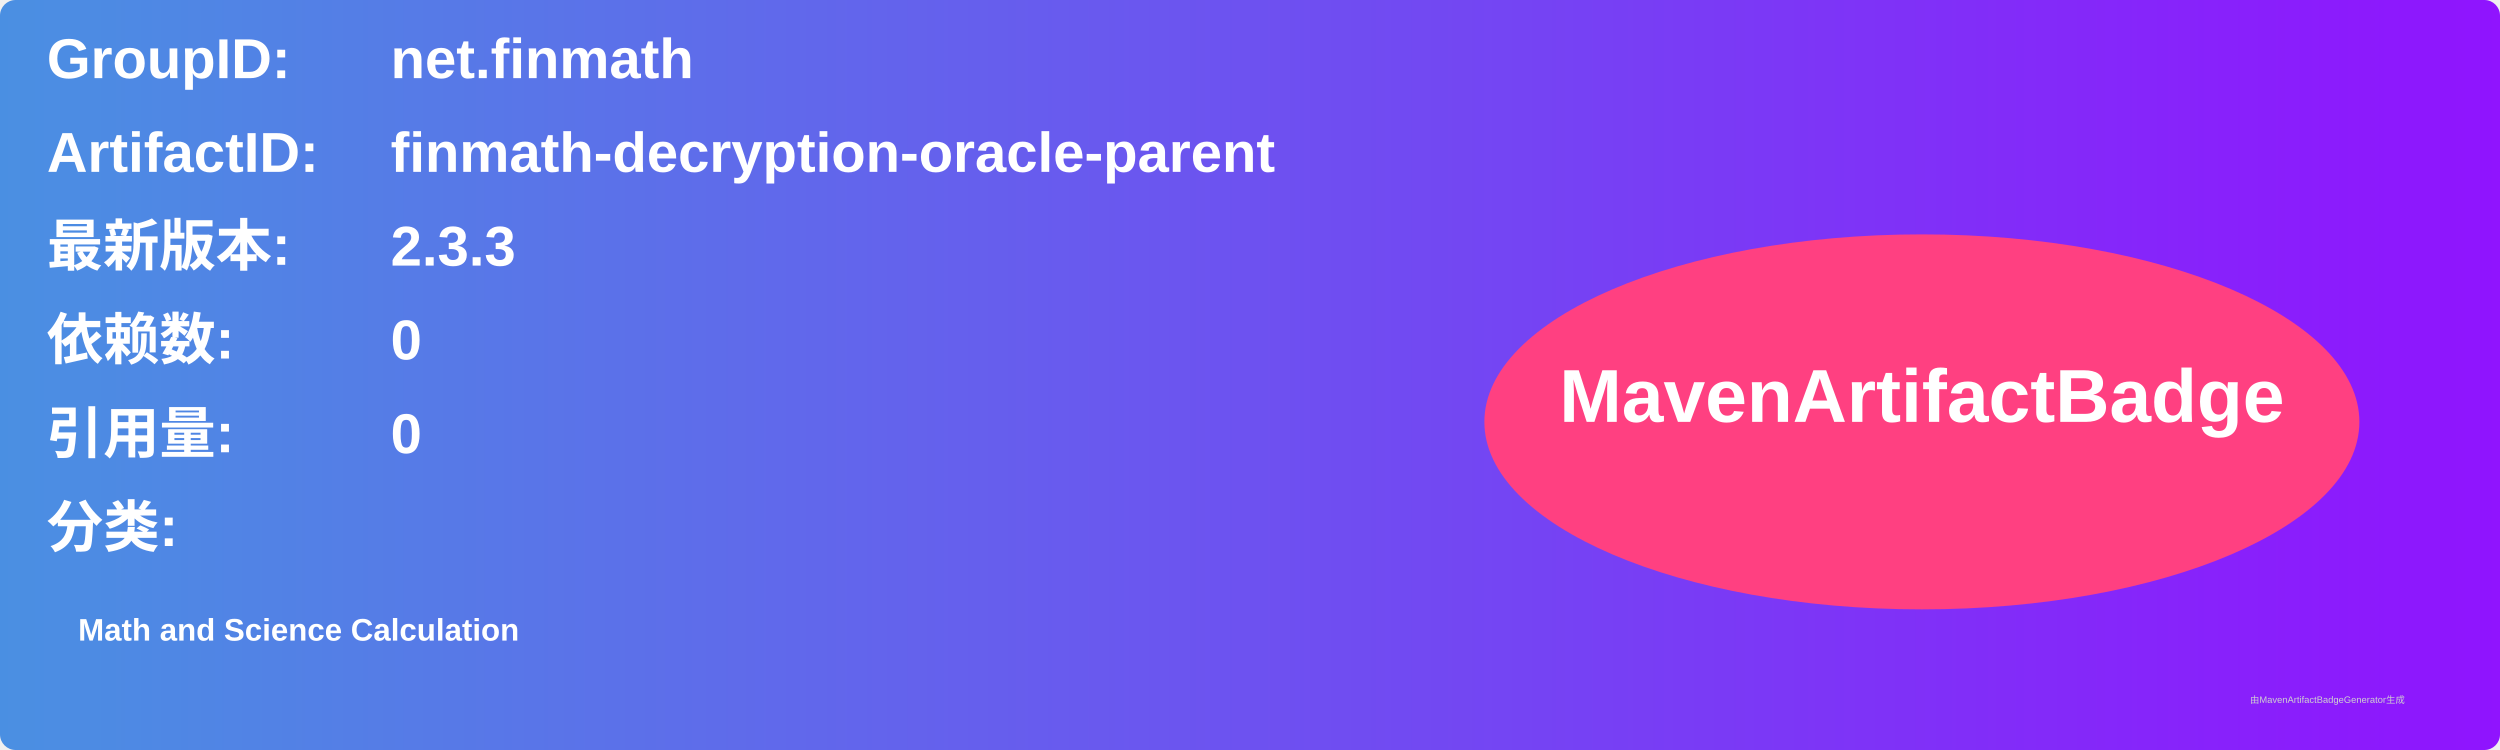
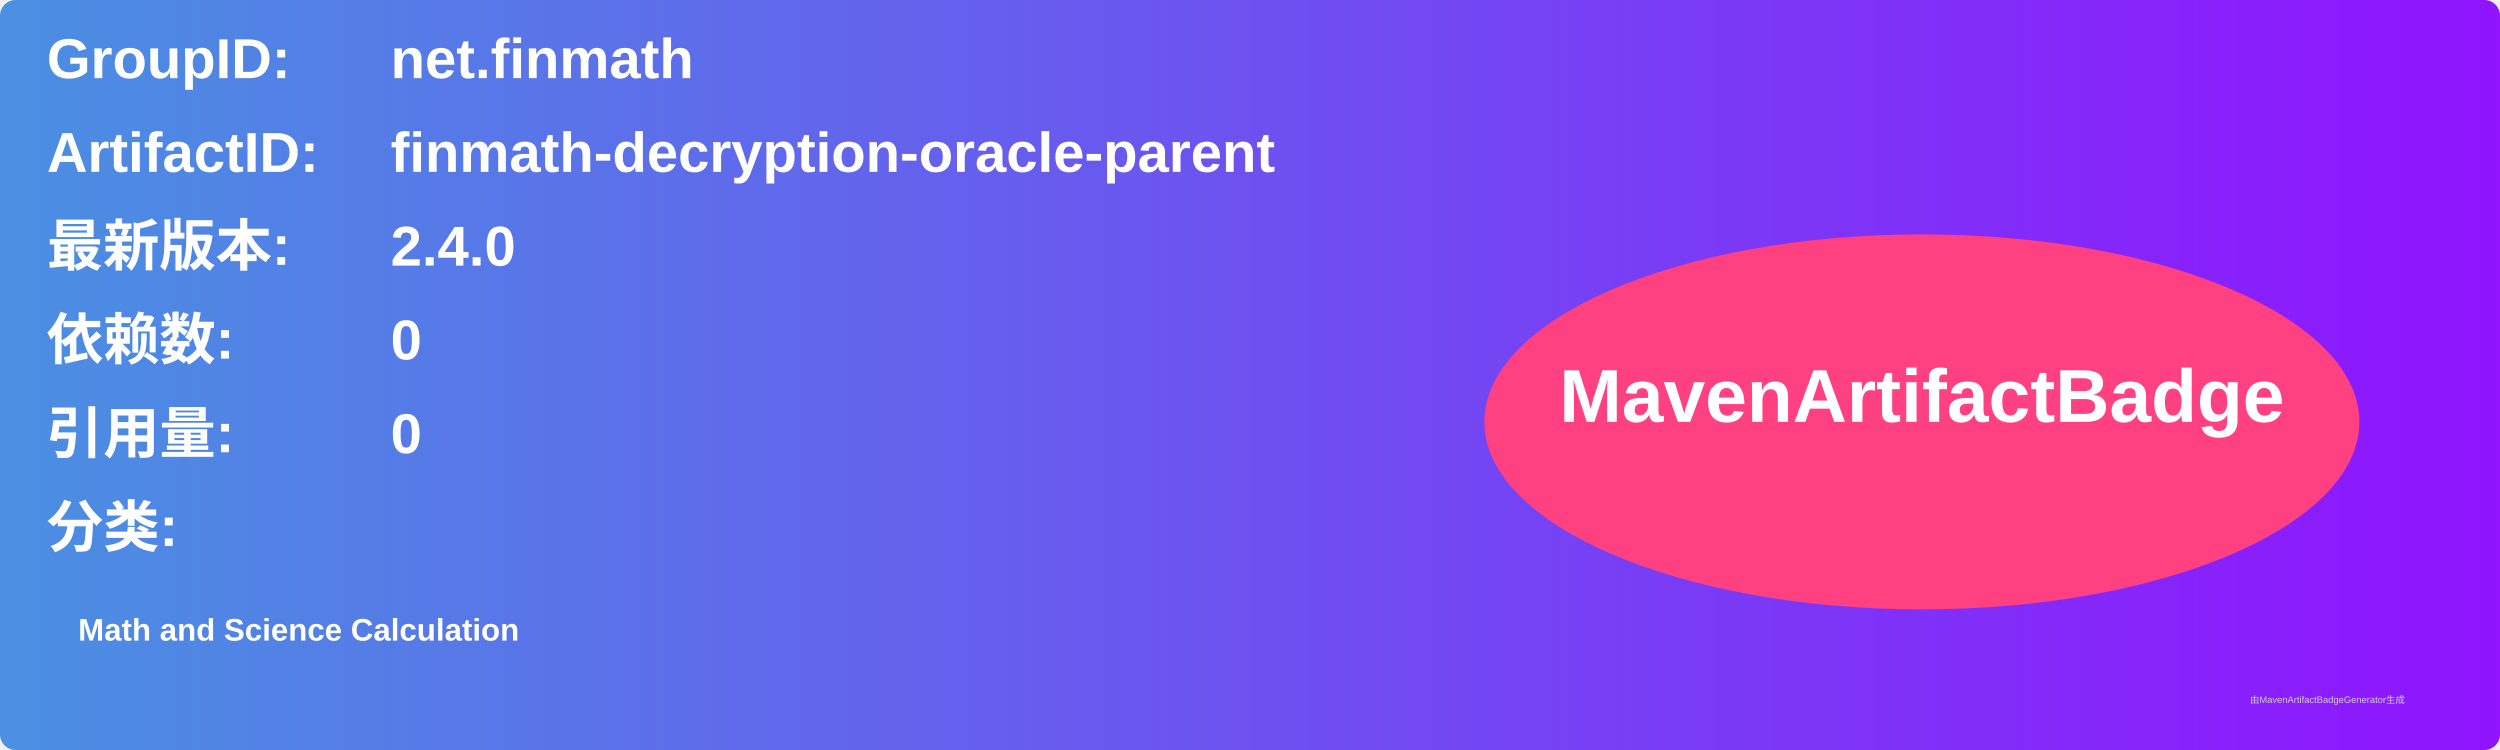
<svg xmlns="http://www.w3.org/2000/svg" width="800" height="240" viewBox="0 0 800 240">
  <linearGradient id="grad" x1="0%" y1="0%" x2="100%" y2="0%">
    <stop offset="0%" stop-color="#4a90e2" />
    <stop offset="100%" stop-color="#9013fe" />
  </linearGradient>
  <rect width="100%" height="100%" rx="5" ry="5" fill="url(#grad)" />
  <g transform="translate(15, 15)">
    <text x="0" y="10" font-family="Arial" font-size="18" fill="white" font-weight="bold" width="260">GroupID:</text>
    <text x="110" y="10" font-family="Arial" font-size="18" fill="white" font-weight="bold" width="460">net.finmath</text>
    <text x="0" y="40" font-family="Arial" font-size="18" fill="white" font-weight="bold" width="260">ArtifactID:</text>
    <text x="110" y="40" font-family="Arial" font-size="18" fill="white" font-weight="bold" width="460">finmath-decryption-oracle-parent</text>
    <text x="0" y="70" font-family="Arial" font-size="18" fill="white" font-weight="bold">最新版本:</text>
    <text x="110" y="70" font-family="Arial" font-size="18" fill="white" font-weight="bold">
-       <tspan font-weight="bold">2.3.3</tspan>
+       <tspan font-weight="bold">2.4.0</tspan>
    </text>
    <text x="0" y="100" font-family="Arial" font-size="18" fill="white" font-weight="bold">依赖数: </text>
    <text x="110" y="100" font-family="Arial" font-size="18" fill="white">
      <tspan font-weight="bold">0</tspan>
    </text>
    <text x="0" y="130" font-family="Arial" font-size="18" fill="white" font-weight="bold">引用量: </text>
    <text x="110" y="130" font-family="Arial" font-size="18" fill="white">
      <tspan font-weight="bold">0</tspan>
    </text>
    <text x="0" y="160" font-family="Arial" font-size="18" fill="white" font-weight="bold">分类:</text>
    <text x="10" y="190" font-family="Arial" font-size="10" fill="white">
      <tspan font-weight="bold">Math and Science Calculation</tspan>
    </text>
    <ellipse cx="600" cy="120" rx="140" ry="60" fill="#ff4081" />
    <text x="600" y="120" text-anchor="middle" font-family="Arial" font-size="24" fill="white" font-weight="bold">MavenArtifactBadge</text>
  </g>
  <text x="720" y="225" font-family="Arial" font-size="3" fill="#d0d0d0">由MavenArtifactBadgeGenerator生成</text>
</svg>
